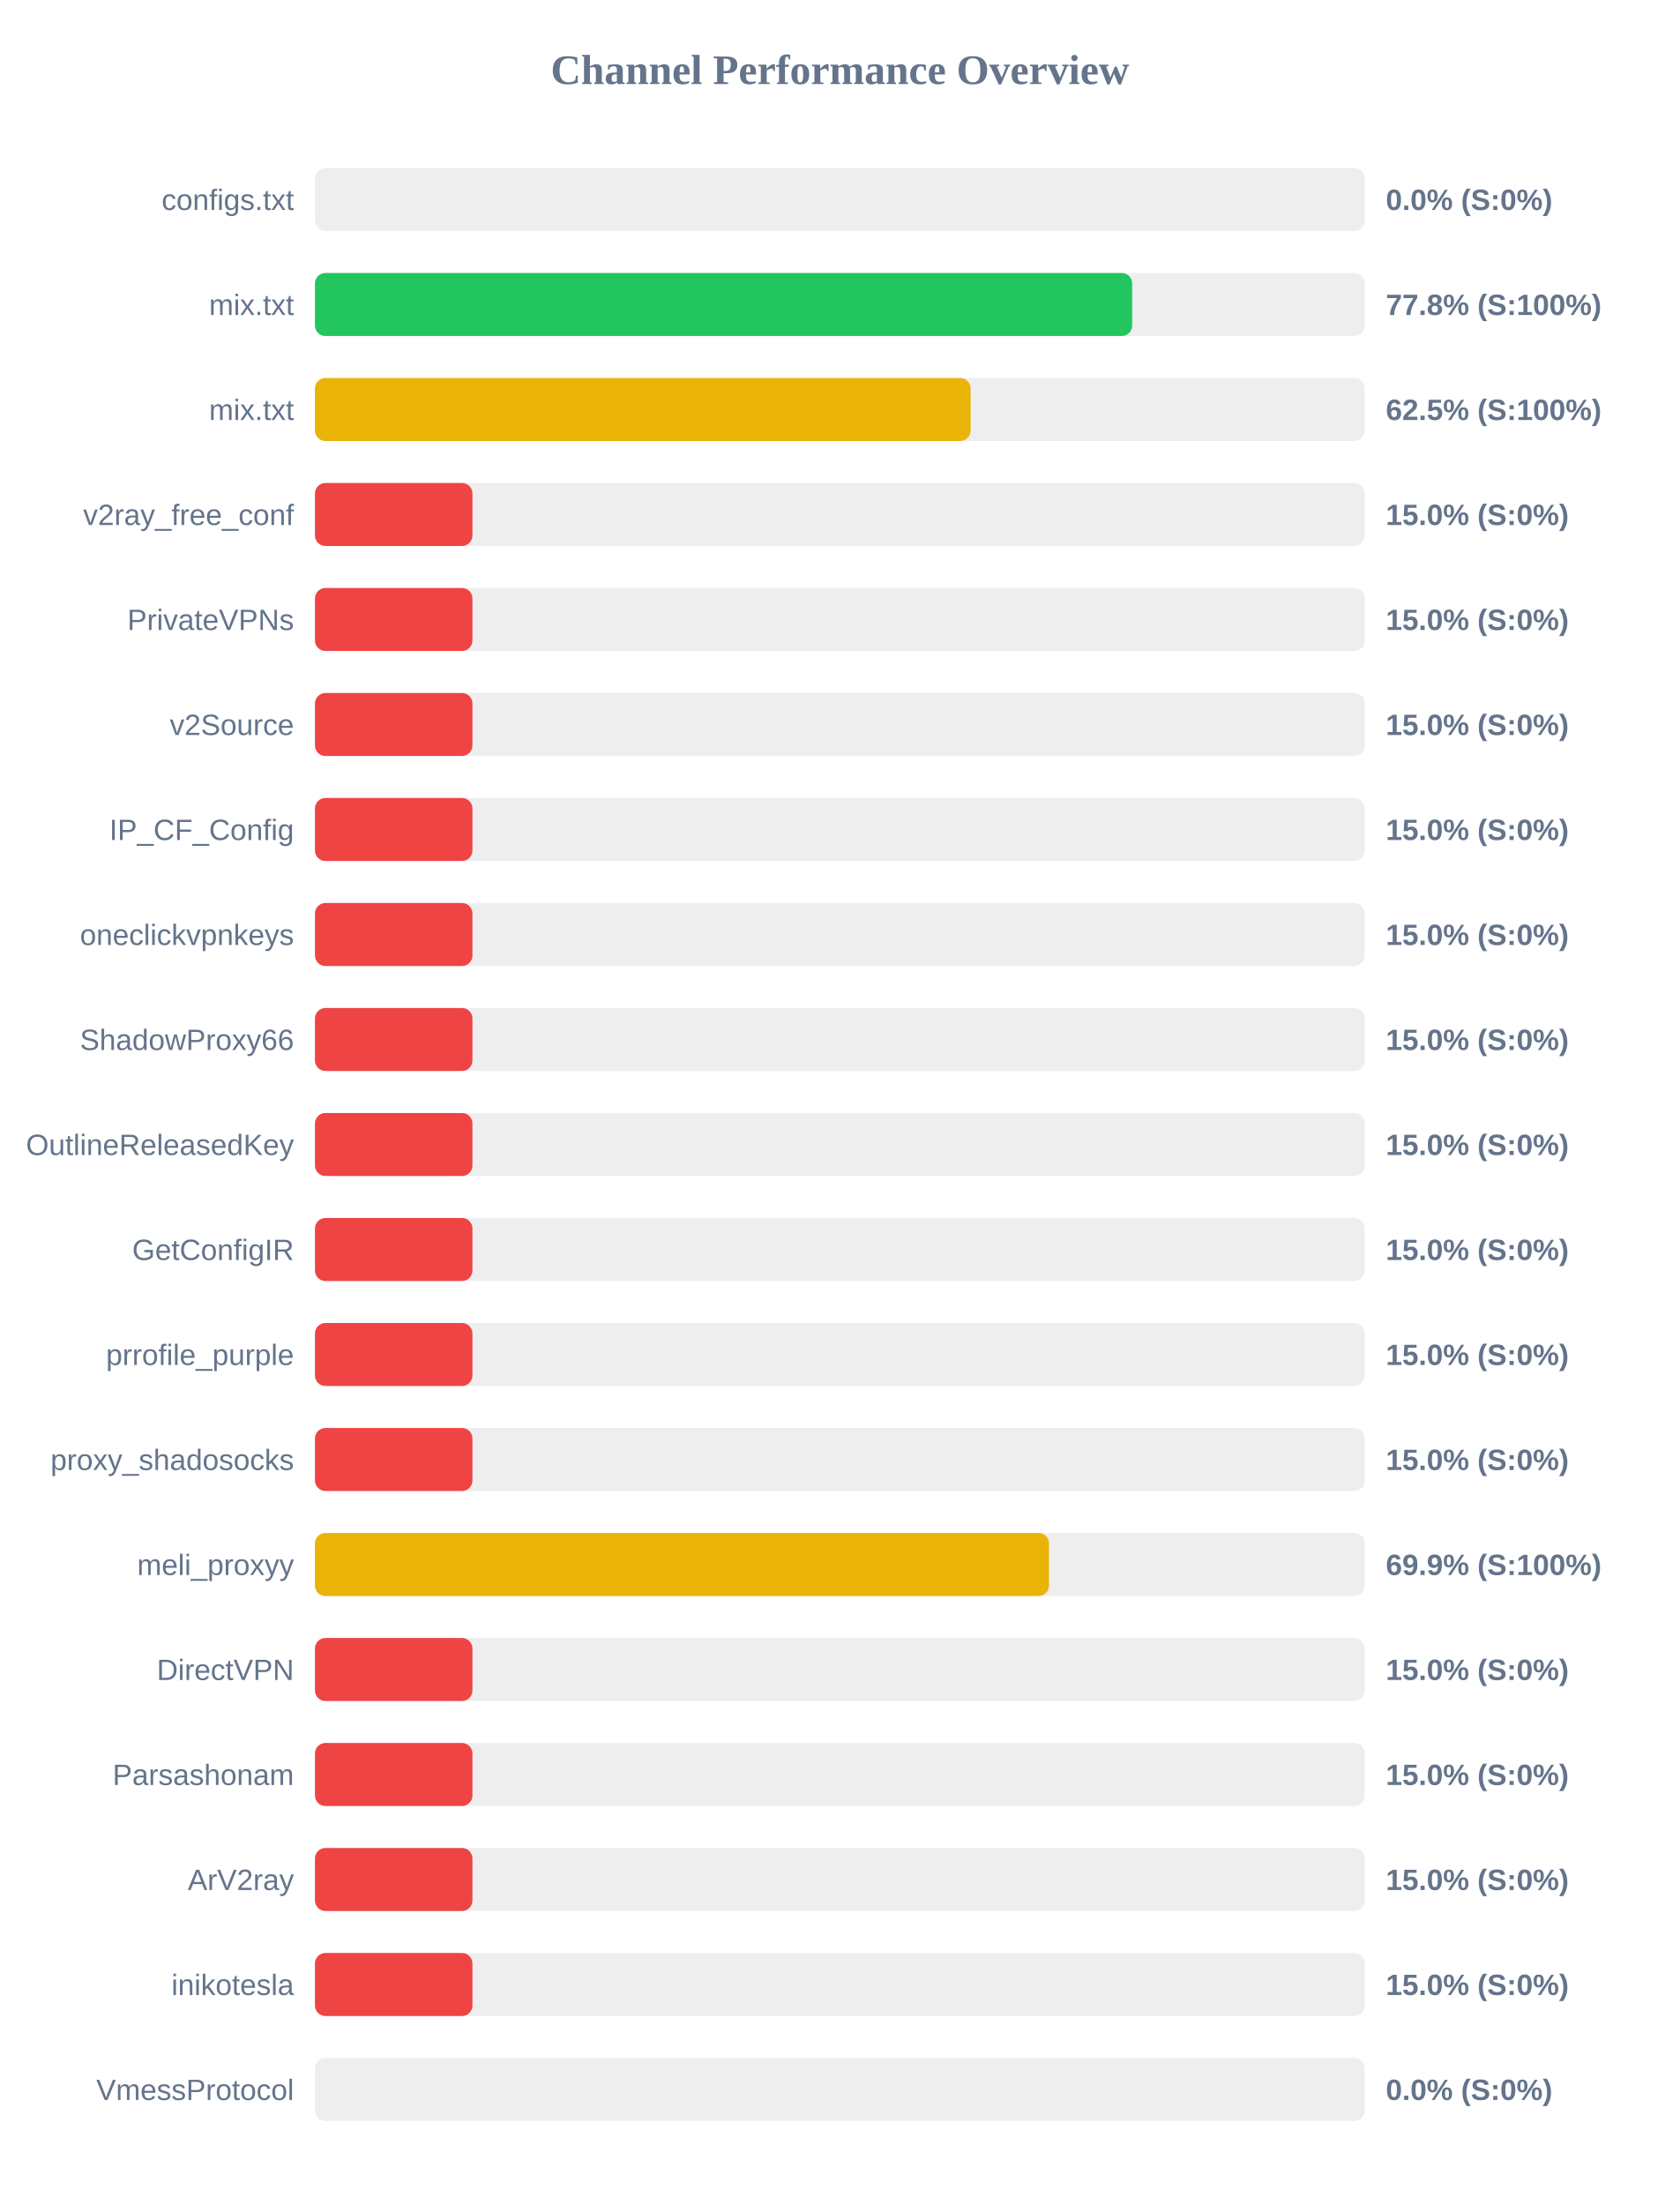
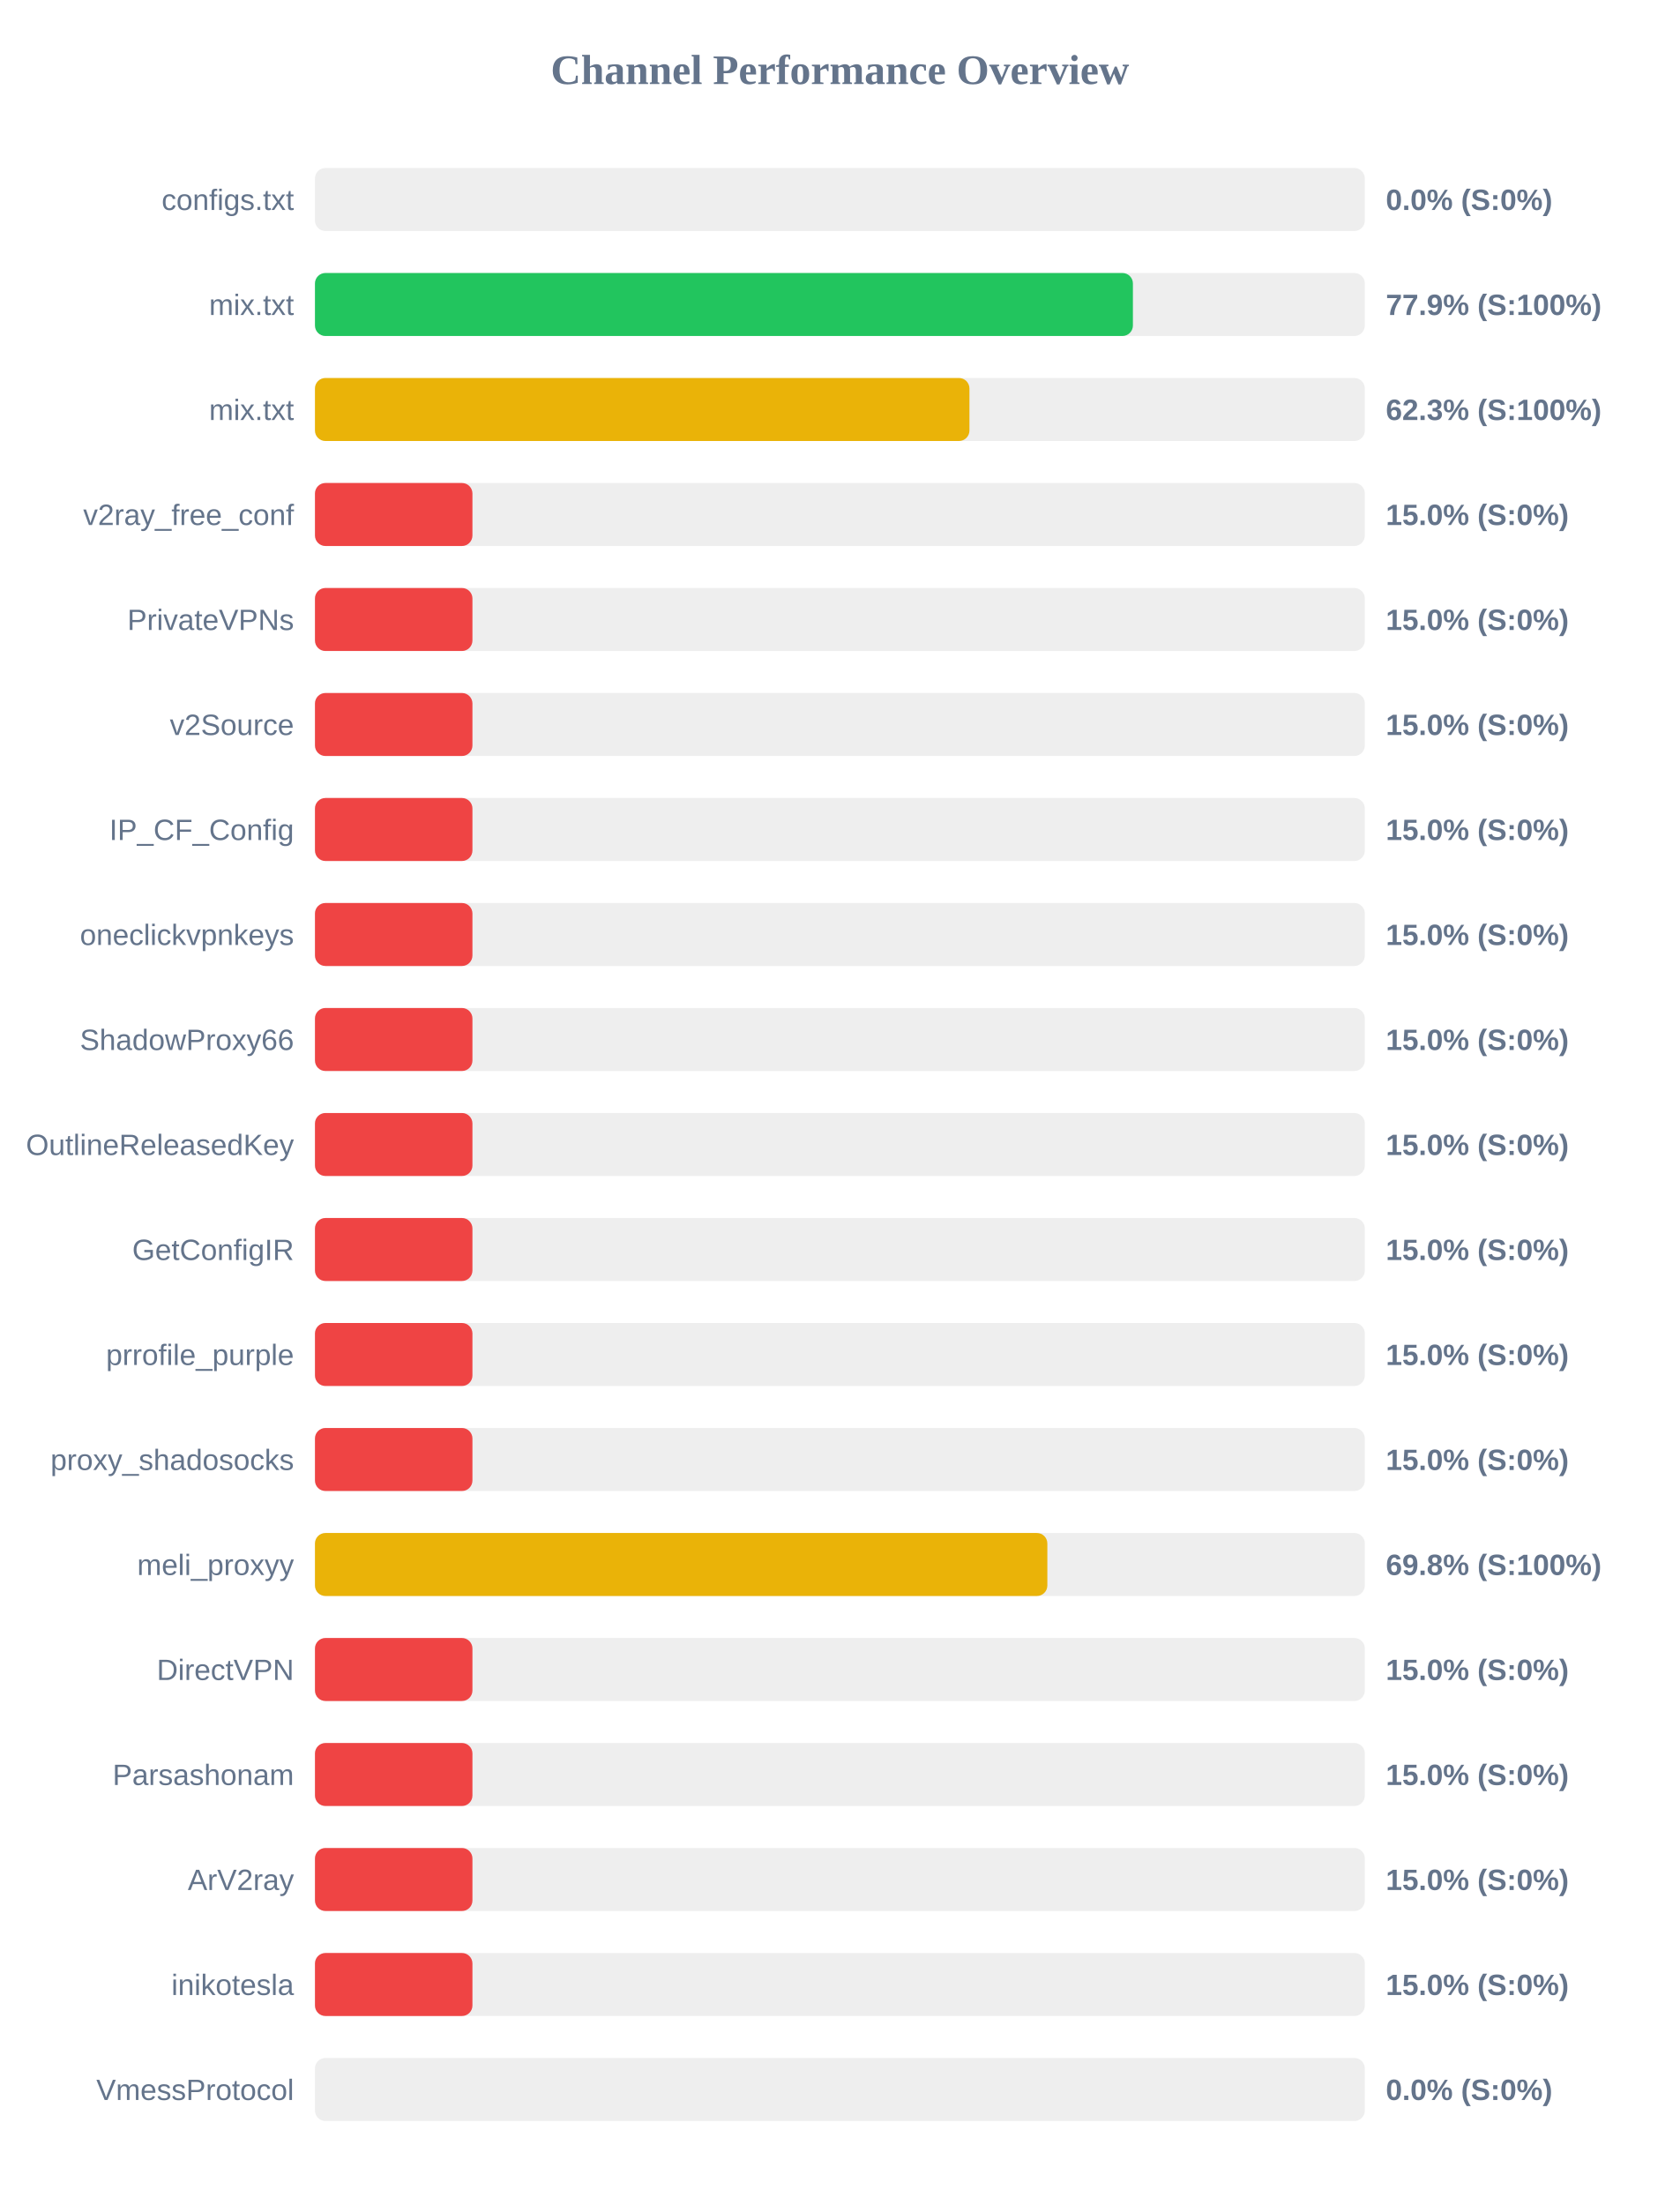
<svg xmlns="http://www.w3.org/2000/svg" width="800" height="1050" version="1.1">
  <style>
        .row { font: 14px Arial; fill: #64748b; }
        .score { font: bold 14px Arial; fill: #64748b; }
    </style>
  <text x="400" y="40" text-anchor="middle" font-size="20px" font-weight="bold" fill="#64748b">Channel Performance Overview</text>
  <rect x="150" y="80" width="500" height="30" fill="#eee" rx="5" />
  <rect x="150" y="80" width="0.0" height="30" fill="#ef4444" rx="5" />
  <text x="140" y="100" text-anchor="end" class="row">configs.txt</text>
  <text x="660" y="100" text-anchor="start" class="score">0.0% (S:0%)</text>
  <rect x="150" y="130" width="500" height="30" fill="#eee" rx="5" />
-   <rect x="150" y="130" width="389.2" height="30" fill="#22c55e" rx="5" />
+   <rect x="150" y="130" width="389.55" height="30" fill="#22c55e" rx="5" />
  <text x="140" y="150" text-anchor="end" class="row">mix.txt</text>
-   <text x="660" y="150" text-anchor="start" class="score">77.8% (S:100%)</text>
+   <text x="660" y="150" text-anchor="start" class="score">77.9% (S:100%)</text>
  <rect x="150" y="180" width="500" height="30" fill="#eee" rx="5" />
-   <rect x="150" y="180" width="312.25" height="30" fill="#eab308" rx="5" />
+   <rect x="150" y="180" width="311.7" height="30" fill="#eab308" rx="5" />
  <text x="140" y="200" text-anchor="end" class="row">mix.txt</text>
-   <text x="660" y="200" text-anchor="start" class="score">62.5% (S:100%)</text>
+   <text x="660" y="200" text-anchor="start" class="score">62.3% (S:100%)</text>
  <rect x="150" y="230" width="500" height="30" fill="#eee" rx="5" />
  <rect x="150" y="230" width="75.0" height="30" fill="#ef4444" rx="5" />
  <text x="140" y="250" text-anchor="end" class="row">v2ray_free_conf</text>
  <text x="660" y="250" text-anchor="start" class="score">15.0% (S:0%)</text>
  <rect x="150" y="280" width="500" height="30" fill="#eee" rx="5" />
  <rect x="150" y="280" width="75.0" height="30" fill="#ef4444" rx="5" />
  <text x="140" y="300" text-anchor="end" class="row">PrivateVPNs</text>
  <text x="660" y="300" text-anchor="start" class="score">15.0% (S:0%)</text>
  <rect x="150" y="330" width="500" height="30" fill="#eee" rx="5" />
  <rect x="150" y="330" width="75.0" height="30" fill="#ef4444" rx="5" />
  <text x="140" y="350" text-anchor="end" class="row">v2Source</text>
  <text x="660" y="350" text-anchor="start" class="score">15.0% (S:0%)</text>
  <rect x="150" y="380" width="500" height="30" fill="#eee" rx="5" />
  <rect x="150" y="380" width="75.0" height="30" fill="#ef4444" rx="5" />
  <text x="140" y="400" text-anchor="end" class="row">IP_CF_Config</text>
  <text x="660" y="400" text-anchor="start" class="score">15.0% (S:0%)</text>
  <rect x="150" y="430" width="500" height="30" fill="#eee" rx="5" />
  <rect x="150" y="430" width="75.0" height="30" fill="#ef4444" rx="5" />
  <text x="140" y="450" text-anchor="end" class="row">oneclickvpnkeys</text>
  <text x="660" y="450" text-anchor="start" class="score">15.0% (S:0%)</text>
  <rect x="150" y="480" width="500" height="30" fill="#eee" rx="5" />
  <rect x="150" y="480" width="75.0" height="30" fill="#ef4444" rx="5" />
  <text x="140" y="500" text-anchor="end" class="row">ShadowProxy66</text>
  <text x="660" y="500" text-anchor="start" class="score">15.0% (S:0%)</text>
  <rect x="150" y="530" width="500" height="30" fill="#eee" rx="5" />
  <rect x="150" y="530" width="75.0" height="30" fill="#ef4444" rx="5" />
  <text x="140" y="550" text-anchor="end" class="row">OutlineReleasedKey</text>
  <text x="660" y="550" text-anchor="start" class="score">15.0% (S:0%)</text>
  <rect x="150" y="580" width="500" height="30" fill="#eee" rx="5" />
  <rect x="150" y="580" width="75.0" height="30" fill="#ef4444" rx="5" />
  <text x="140" y="600" text-anchor="end" class="row">GetConfigIR</text>
  <text x="660" y="600" text-anchor="start" class="score">15.0% (S:0%)</text>
  <rect x="150" y="630" width="500" height="30" fill="#eee" rx="5" />
  <rect x="150" y="630" width="75.0" height="30" fill="#ef4444" rx="5" />
  <text x="140" y="650" text-anchor="end" class="row">prrofile_purple</text>
  <text x="660" y="650" text-anchor="start" class="score">15.0% (S:0%)</text>
  <rect x="150" y="680" width="500" height="30" fill="#eee" rx="5" />
  <rect x="150" y="680" width="75.0" height="30" fill="#ef4444" rx="5" />
  <text x="140" y="700" text-anchor="end" class="row">proxy_shadosocks</text>
  <text x="660" y="700" text-anchor="start" class="score">15.0% (S:0%)</text>
  <rect x="150" y="730" width="500" height="30" fill="#eee" rx="5" />
-   <rect x="150" y="730" width="349.6" height="30" fill="#eab308" rx="5" />
+   <rect x="150" y="730" width="348.8" height="30" fill="#eab308" rx="5" />
  <text x="140" y="750" text-anchor="end" class="row">meli_proxyy</text>
-   <text x="660" y="750" text-anchor="start" class="score">69.9% (S:100%)</text>
+   <text x="660" y="750" text-anchor="start" class="score">69.8% (S:100%)</text>
  <rect x="150" y="780" width="500" height="30" fill="#eee" rx="5" />
  <rect x="150" y="780" width="75.0" height="30" fill="#ef4444" rx="5" />
  <text x="140" y="800" text-anchor="end" class="row">DirectVPN</text>
  <text x="660" y="800" text-anchor="start" class="score">15.0% (S:0%)</text>
  <rect x="150" y="830" width="500" height="30" fill="#eee" rx="5" />
  <rect x="150" y="830" width="75.0" height="30" fill="#ef4444" rx="5" />
  <text x="140" y="850" text-anchor="end" class="row">Parsashonam</text>
  <text x="660" y="850" text-anchor="start" class="score">15.0% (S:0%)</text>
  <rect x="150" y="880" width="500" height="30" fill="#eee" rx="5" />
  <rect x="150" y="880" width="75.0" height="30" fill="#ef4444" rx="5" />
  <text x="140" y="900" text-anchor="end" class="row">ArV2ray</text>
  <text x="660" y="900" text-anchor="start" class="score">15.0% (S:0%)</text>
  <rect x="150" y="930" width="500" height="30" fill="#eee" rx="5" />
  <rect x="150" y="930" width="75.0" height="30" fill="#ef4444" rx="5" />
  <text x="140" y="950" text-anchor="end" class="row">inikotesla</text>
  <text x="660" y="950" text-anchor="start" class="score">15.0% (S:0%)</text>
  <rect x="150" y="980" width="500" height="30" fill="#eee" rx="5" />
  <rect x="150" y="980" width="0.0" height="30" fill="#ef4444" rx="5" />
  <text x="140" y="1000" text-anchor="end" class="row">VmessProtocol</text>
  <text x="660" y="1000" text-anchor="start" class="score">0.0% (S:0%)</text>
</svg>
